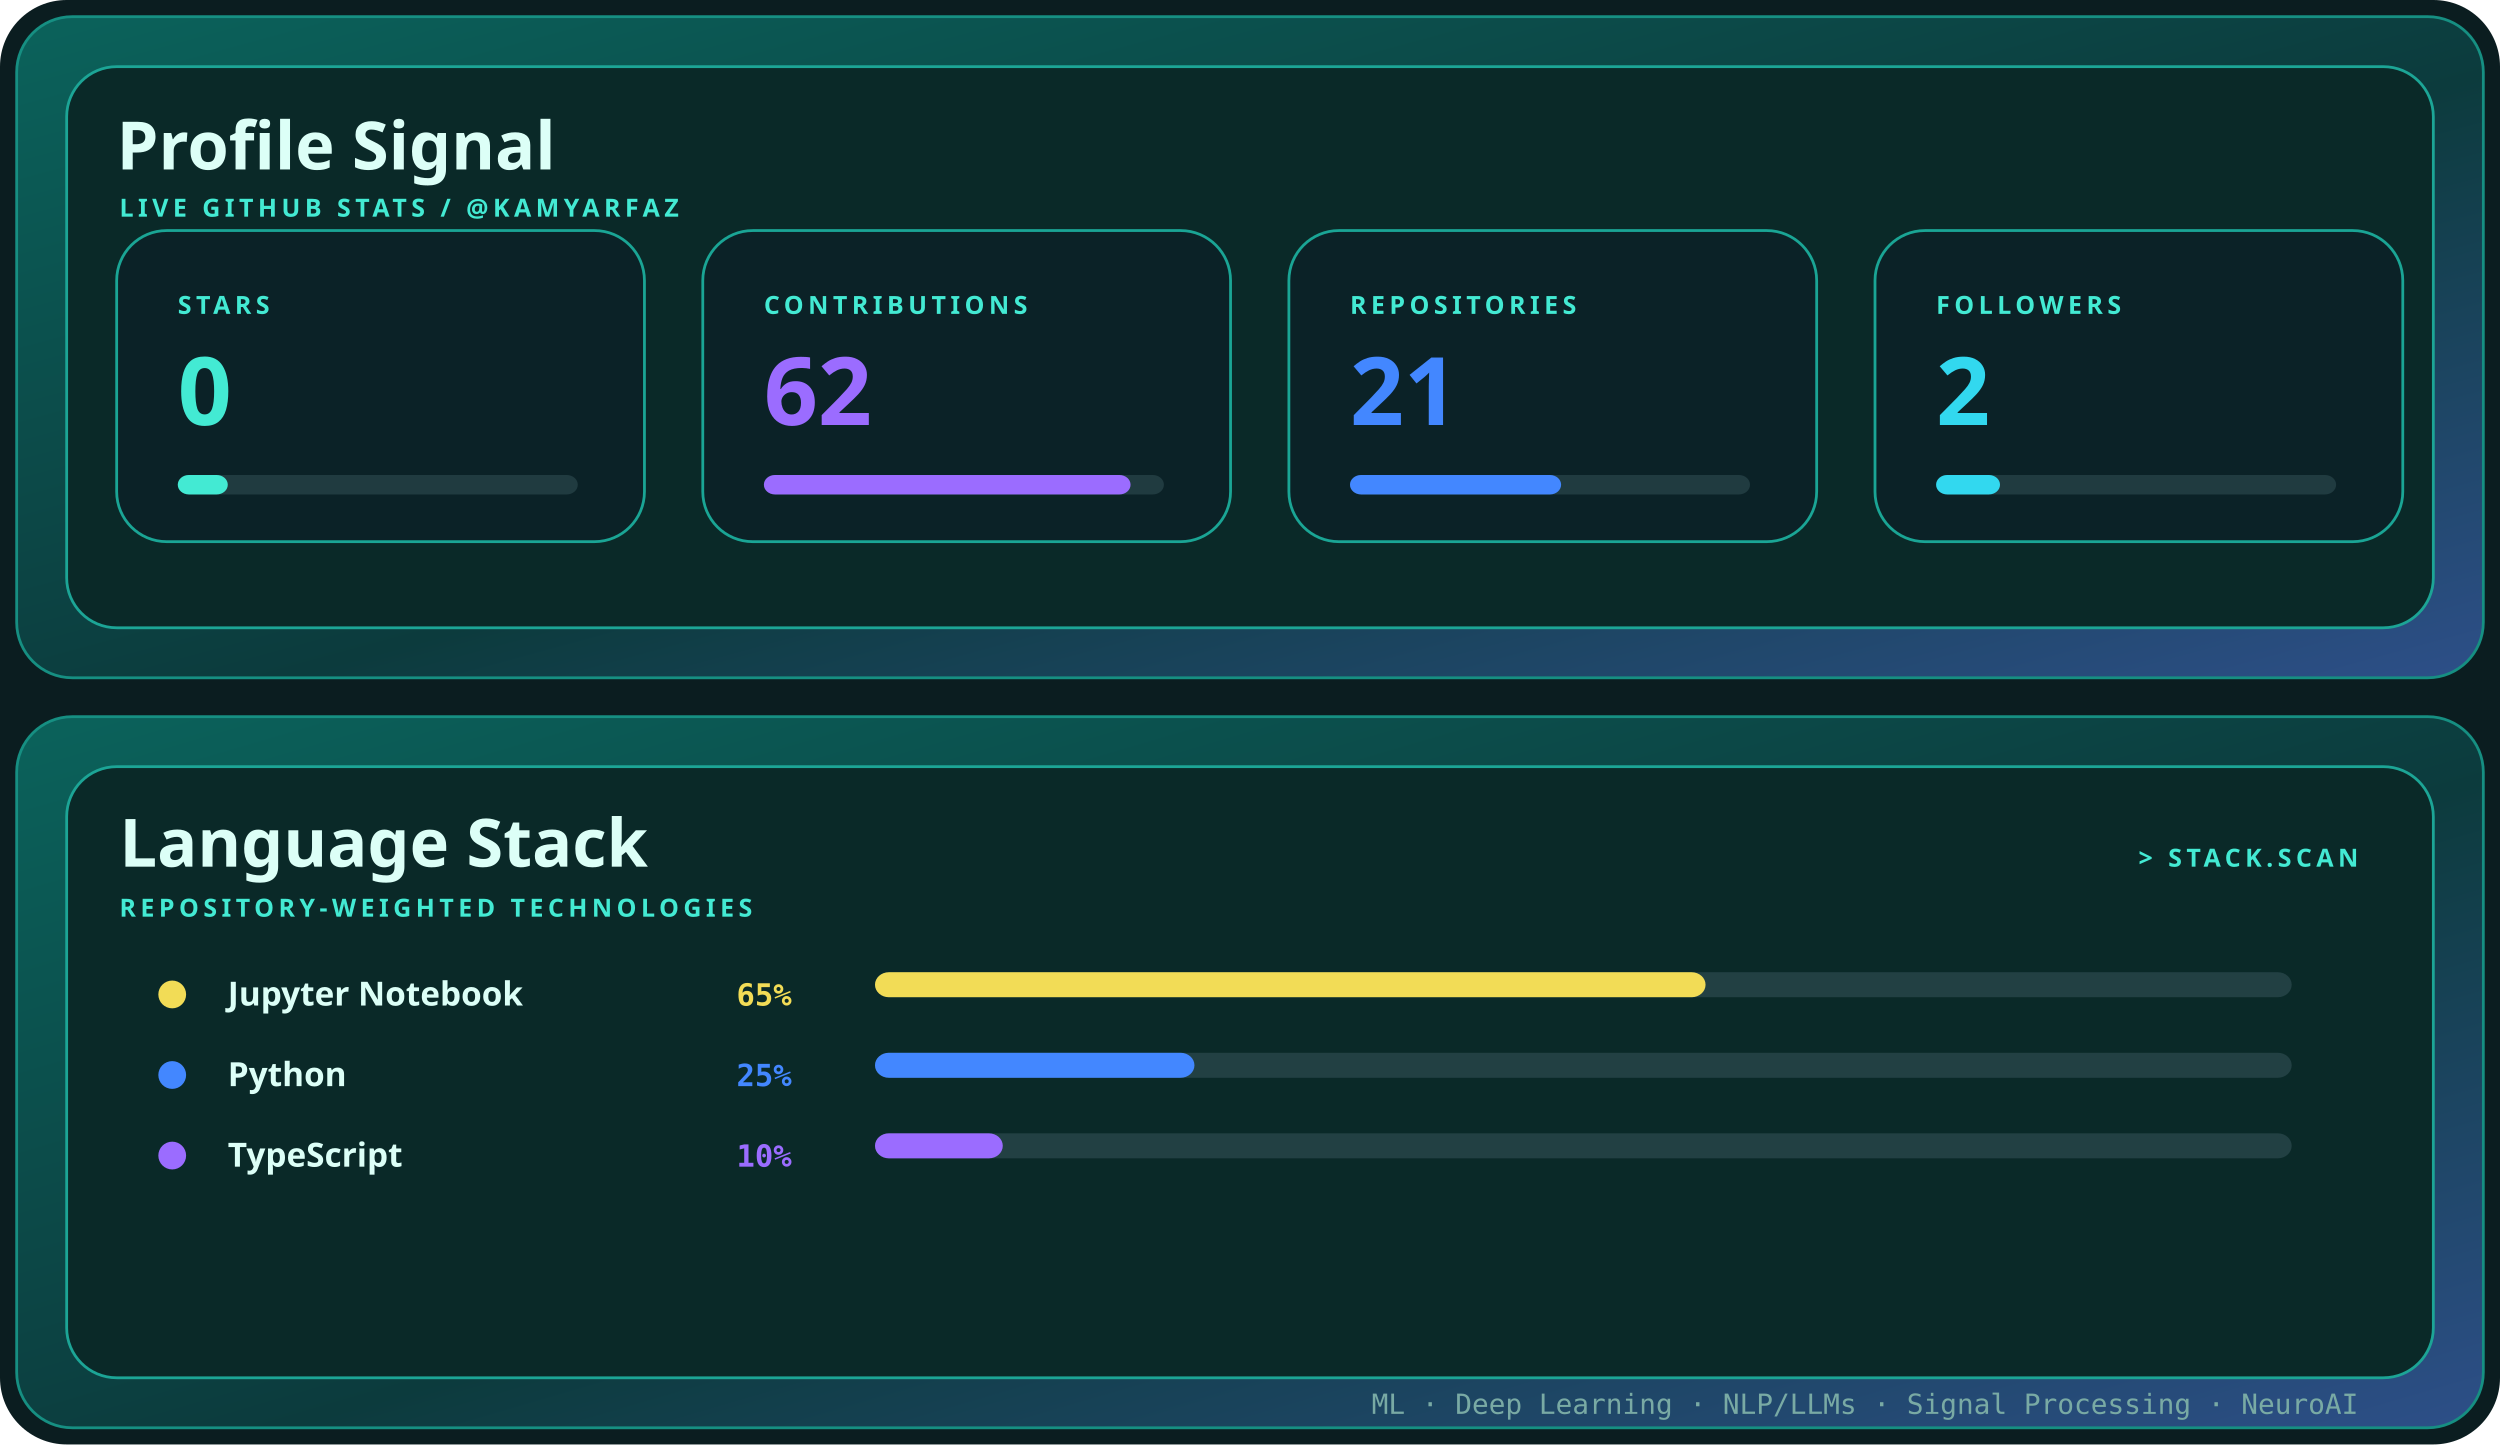
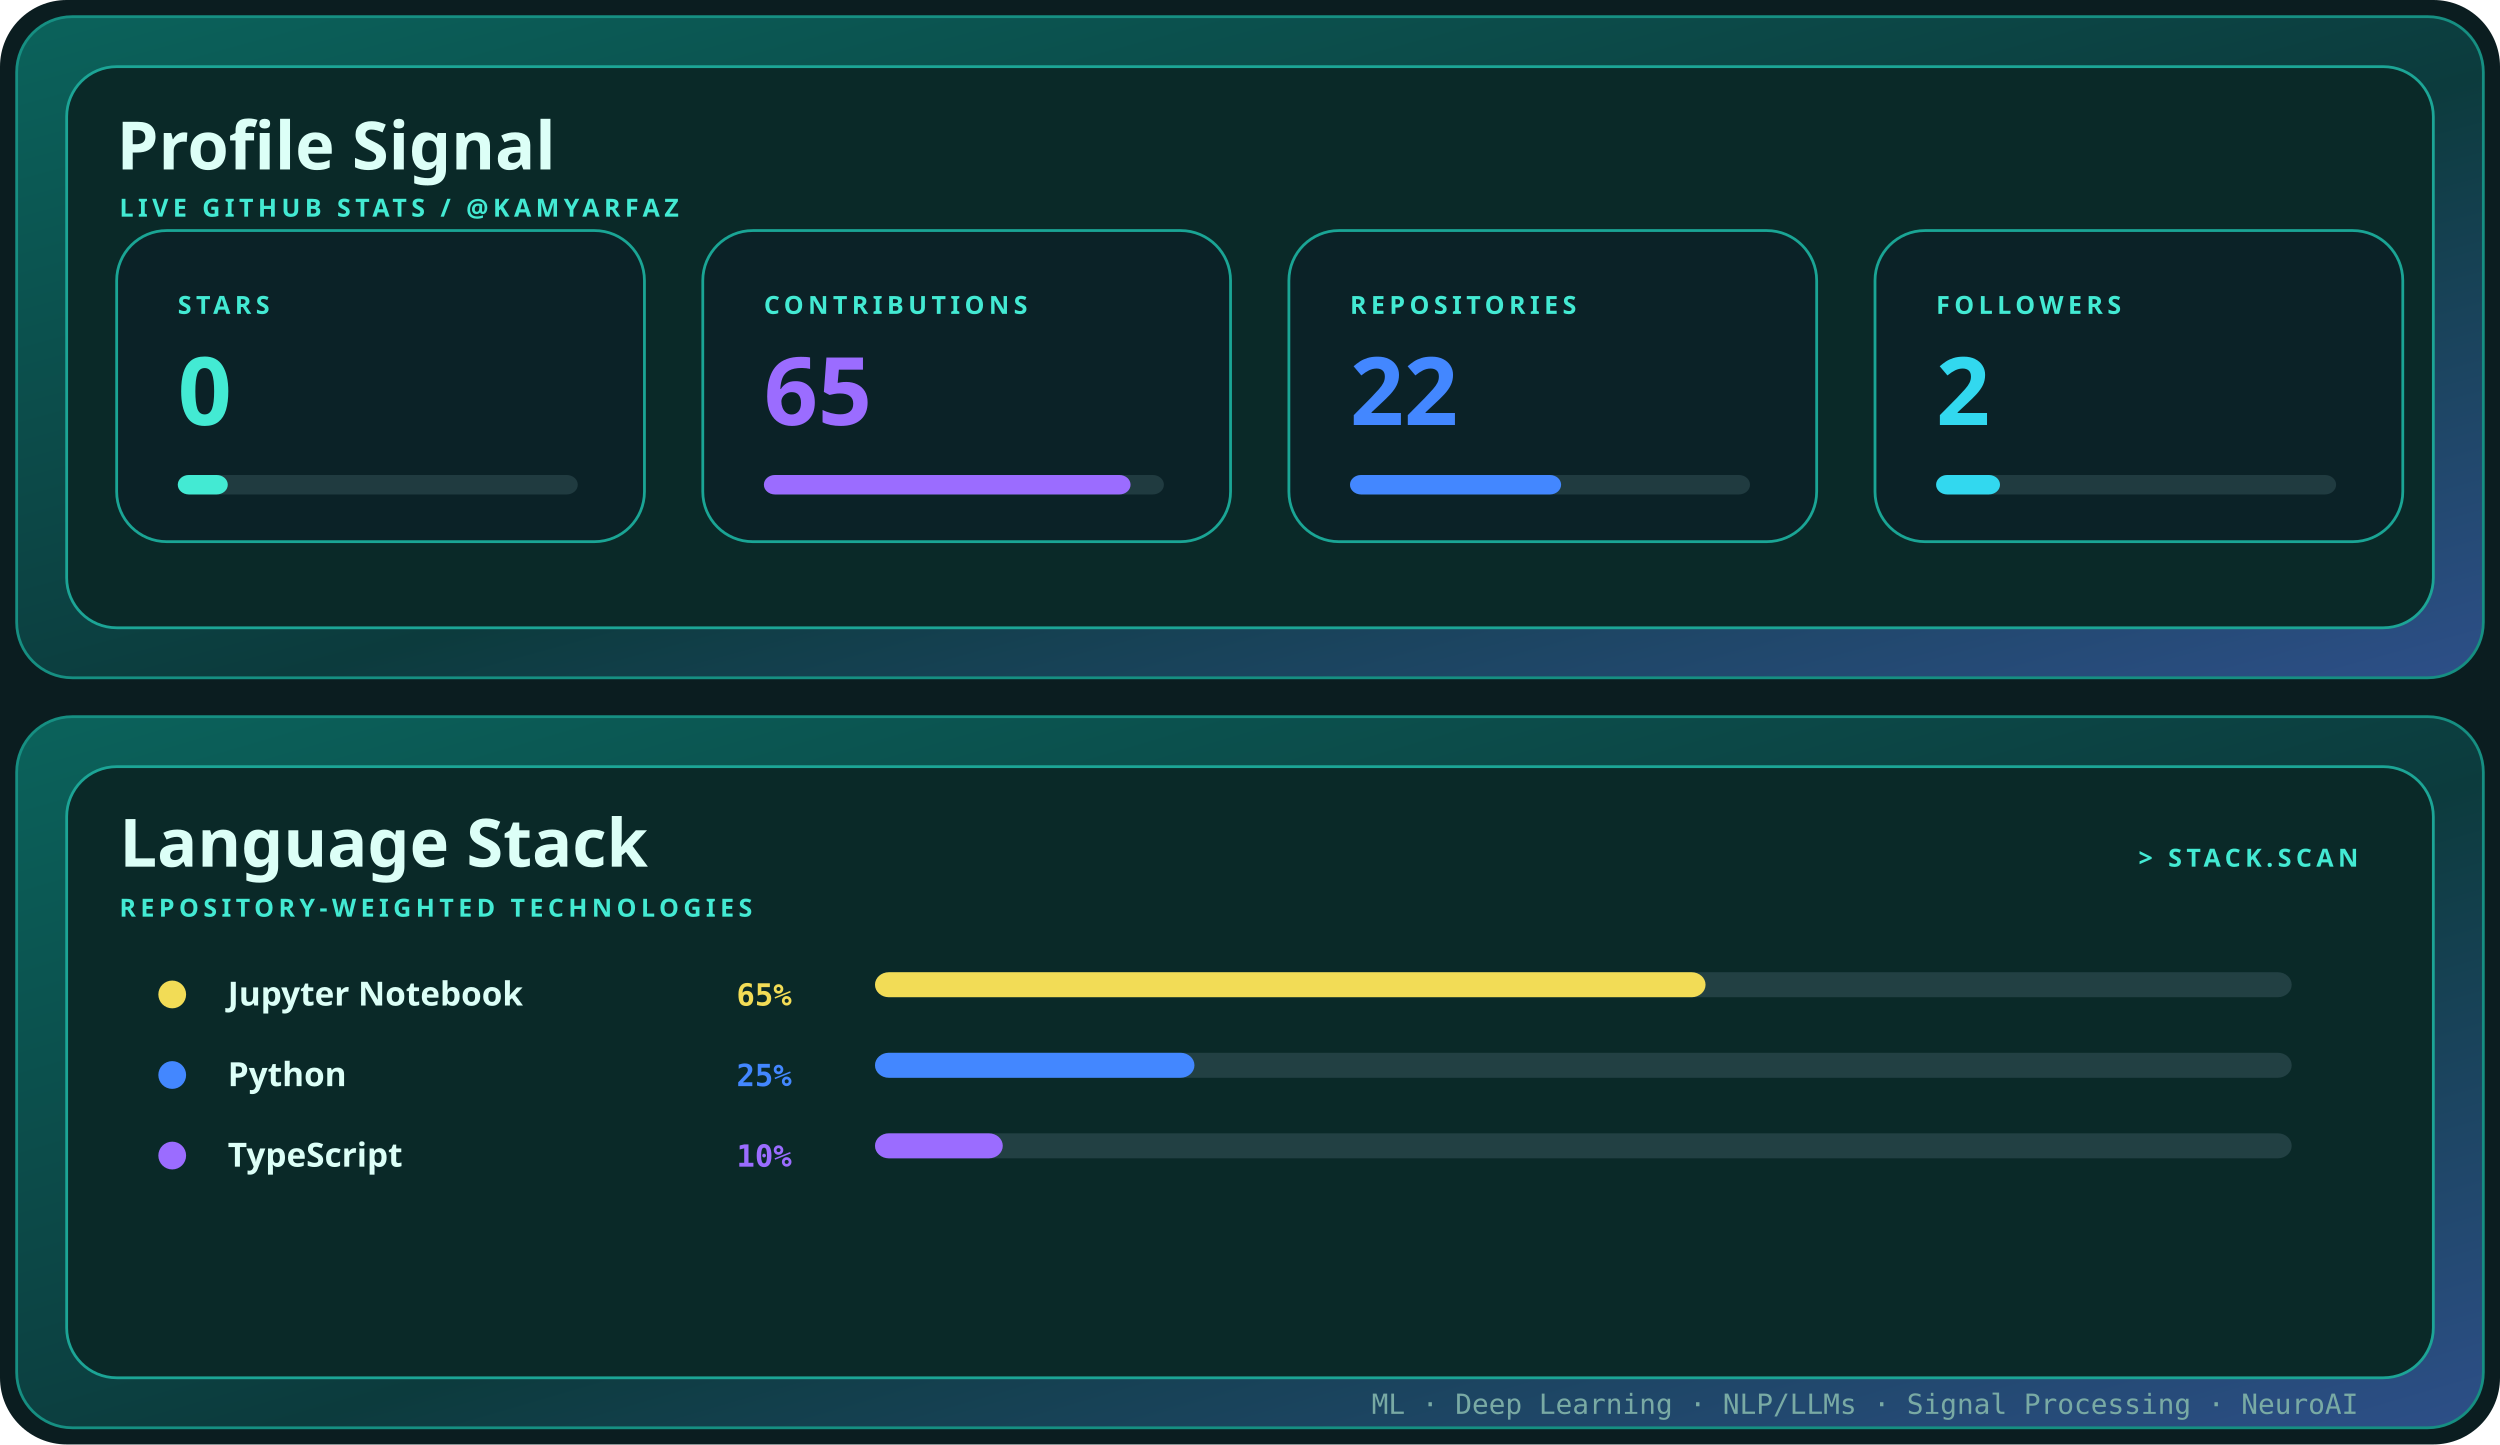
<svg xmlns="http://www.w3.org/2000/svg" width="900" height="520" viewBox="0 0 900 520" role="img" aria-label="Profile signal and language stack for kamyarfaz">
  <defs>
    <linearGradient id="shell" x1="0" y1="0" x2="1" y2="1">
      <stop stop-color="#0b625b" />
      <stop offset=".55" stop-color="#0c3b3d" />
      <stop offset="1" stop-color="#2d4f88" />
    </linearGradient>
    <style>.display{font:700 28px 'Trebuchet MS',sans-serif;fill:#dcfff7}.title{font:700 24px 'Trebuchet MS',sans-serif;fill:#dcfff7}.label{font:700 9px 'Trebuchet MS',sans-serif;fill:#43ead3;letter-spacing:1.6px}.body{font:12px 'Trebuchet MS',sans-serif;fill:#79aaa4}.mono{font:10px ui-monospace,Consolas,monospace;fill:#79aaa4}@media(prefers-reduced-motion:reduce){*{animation:none!important}}.metric{font:700 34px 'Trebuchet MS',sans-serif}.language{font:700 12px 'Trebuchet MS',sans-serif;fill:#dcfff7}.percent{font:700 11px ui-monospace,Consolas,monospace}.bar{transform-origin:left;animation:grow .85s cubic-bezier(.32,.72,0,1) both}@keyframes grow{from{transform:scaleX(0)}to{transform:scaleX(1)}}</style>
  </defs>
  <rect width="900" height="520" rx="24" fill="#0b1d20" />
  <rect x="6" y="6" width="888" height="238" rx="20" fill="url(#shell)" stroke="#168f82" />
  <rect x="24" y="24" width="852" height="202" rx="18" fill="#0a2928" stroke="#1ca596" />
  <text x="42" y="61" class="title">Profile Signal</text>
  <text x="43" y="78" class="label">LIVE GITHUB STATS / @KAMYARFAZ</text>
  <g transform="translate(42 83)">
    <rect width="190" height="112" rx="18" fill="#0b2227" stroke="#1aa595" />
    <text x="22" y="30" class="label">STARS</text>
    <text x="22" y="70" class="metric" fill="#43ead3">
      <tspan fill="#43ead3">0</tspan>
    </text>
    <rect x="22" y="88" width="144" height="7" rx="4" fill="#203b40" />
    <rect x="22" y="88" width="18" height="7" rx="4" fill="#43ead3" class="bar" style="animation-delay:0.00s" />
  </g>
  <g transform="translate(253 83)">
    <rect width="190" height="112" rx="18" fill="#0b2227" stroke="#1aa595" />
    <text x="22" y="30" class="label">CONTRIBUTIONS</text>
    <text x="22" y="70" class="metric" fill="#9b6cff">
-       <tspan fill="#9b6cff">62</tspan>
+       <tspan fill="#9b6cff">65</tspan>
    </text>
    <rect x="22" y="88" width="144" height="7" rx="4" fill="#203b40" />
    <rect x="22" y="88" width="132" height="7" rx="4" fill="#9b6cff" class="bar" style="animation-delay:0.10s" />
  </g>
  <g transform="translate(464 83)">
    <rect width="190" height="112" rx="18" fill="#0b2227" stroke="#1aa595" />
    <text x="22" y="30" class="label">REPOSITORIES</text>
    <text x="22" y="70" class="metric" fill="#4387ff">
-       <tspan fill="#4387ff">21</tspan>
+       <tspan fill="#4387ff">22</tspan>
    </text>
    <rect x="22" y="88" width="144" height="7" rx="4" fill="#203b40" />
    <rect x="22" y="88" width="76" height="7" rx="4" fill="#4387ff" class="bar" style="animation-delay:0.20s" />
  </g>
  <g transform="translate(675 83)">
    <rect width="190" height="112" rx="18" fill="#0b2227" stroke="#1aa595" />
    <text x="22" y="30" class="label">FOLLOWERS</text>
    <text x="22" y="70" class="metric" fill="#32d8ef">
      <tspan fill="#32d8ef">2</tspan>
    </text>
    <rect x="22" y="88" width="144" height="7" rx="4" fill="#203b40" />
    <rect x="22" y="88" width="23" height="7" rx="4" fill="#32d8ef" class="bar" style="animation-delay:0.30s" />
  </g>
  <rect x="6" y="258" width="888" height="256" rx="20" fill="url(#shell)" stroke="#168f82" />
  <rect x="24" y="276" width="852" height="220" rx="18" fill="#0a2928" stroke="#1ca596" />
  <text x="43" y="312" class="title">Language Stack</text>
  <text x="43" y="330" class="label">REPOSITORY-WEIGHTED TECHNOLOGIES</text>
  <text x="849" y="312" text-anchor="end" class="label">&gt; STACK.SCAN</text>
  <circle cx="62" cy="358" r="5" fill="#f2dc56" />
  <text x="82" y="362" class="language">Jupyter Notebook</text>
  <text x="285" y="362" text-anchor="end" class="percent" fill="#f2dc56">
    <tspan fill="#f2dc56">65%</tspan>
  </text>
  <rect x="315" y="350" width="510" height="9" rx="5" fill="#224043" />
  <rect x="315" y="350" width="299" height="9" rx="5" fill="#f2dc56" class="bar" style="animation-delay:0.15s" />
  <circle cx="62" cy="387" r="5" fill="#4387ff" />
  <text x="82" y="391" class="language">Python</text>
  <text x="285" y="391" text-anchor="end" class="percent" fill="#4387ff">
    <tspan fill="#4387ff">25%</tspan>
  </text>
  <rect x="315" y="379" width="510" height="9" rx="5" fill="#224043" />
  <rect x="315" y="379" width="115" height="9" rx="5" fill="#4387ff" class="bar" style="animation-delay:0.23s" />
  <circle cx="62" cy="416" r="5" fill="#9b6cff" />
  <text x="82" y="420" class="language">TypeScript</text>
  <text x="285" y="420" text-anchor="end" class="percent" fill="#9b6cff">
    <tspan fill="#9b6cff">10%</tspan>
  </text>
  <rect x="315" y="408" width="510" height="9" rx="5" fill="#224043" />
  <rect x="315" y="408" width="46" height="9" rx="5" fill="#9b6cff" class="bar" style="animation-delay:0.31s" />
  <text x="849" y="509" text-anchor="end" class="mono">ML · Deep Learning · NLP/LLMs · Signal Processing · NeuroAI</text>
</svg>
